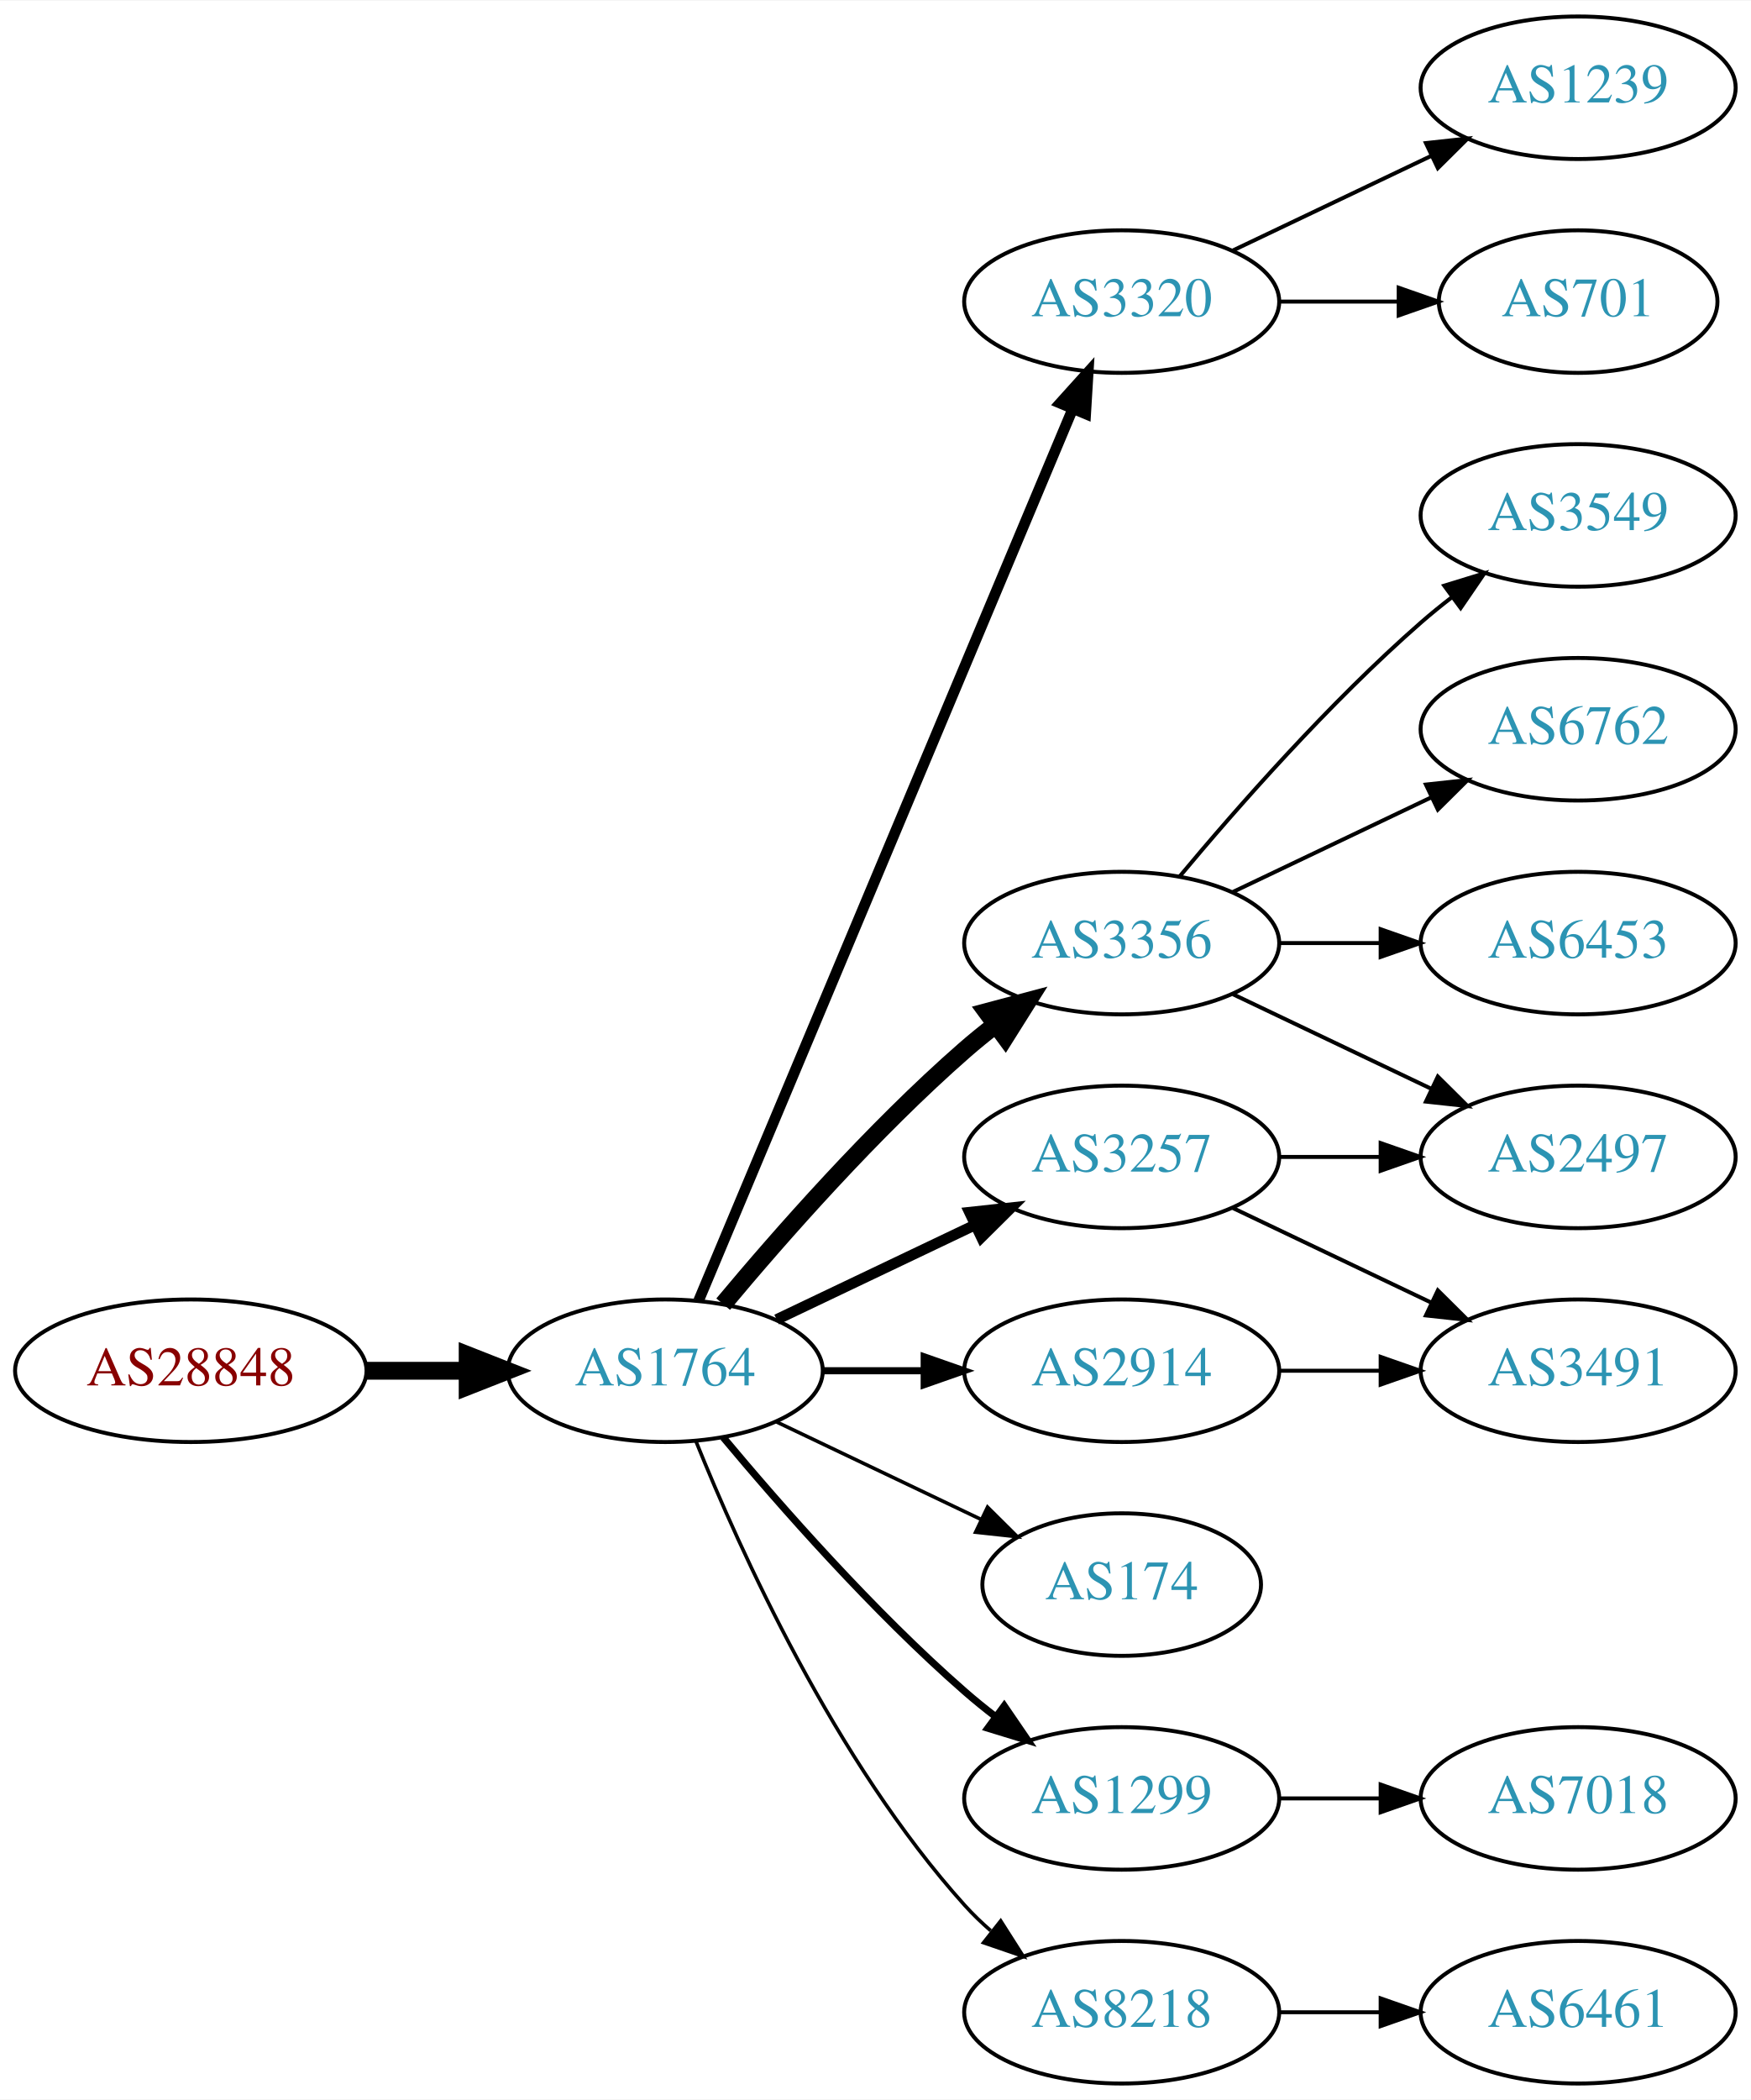
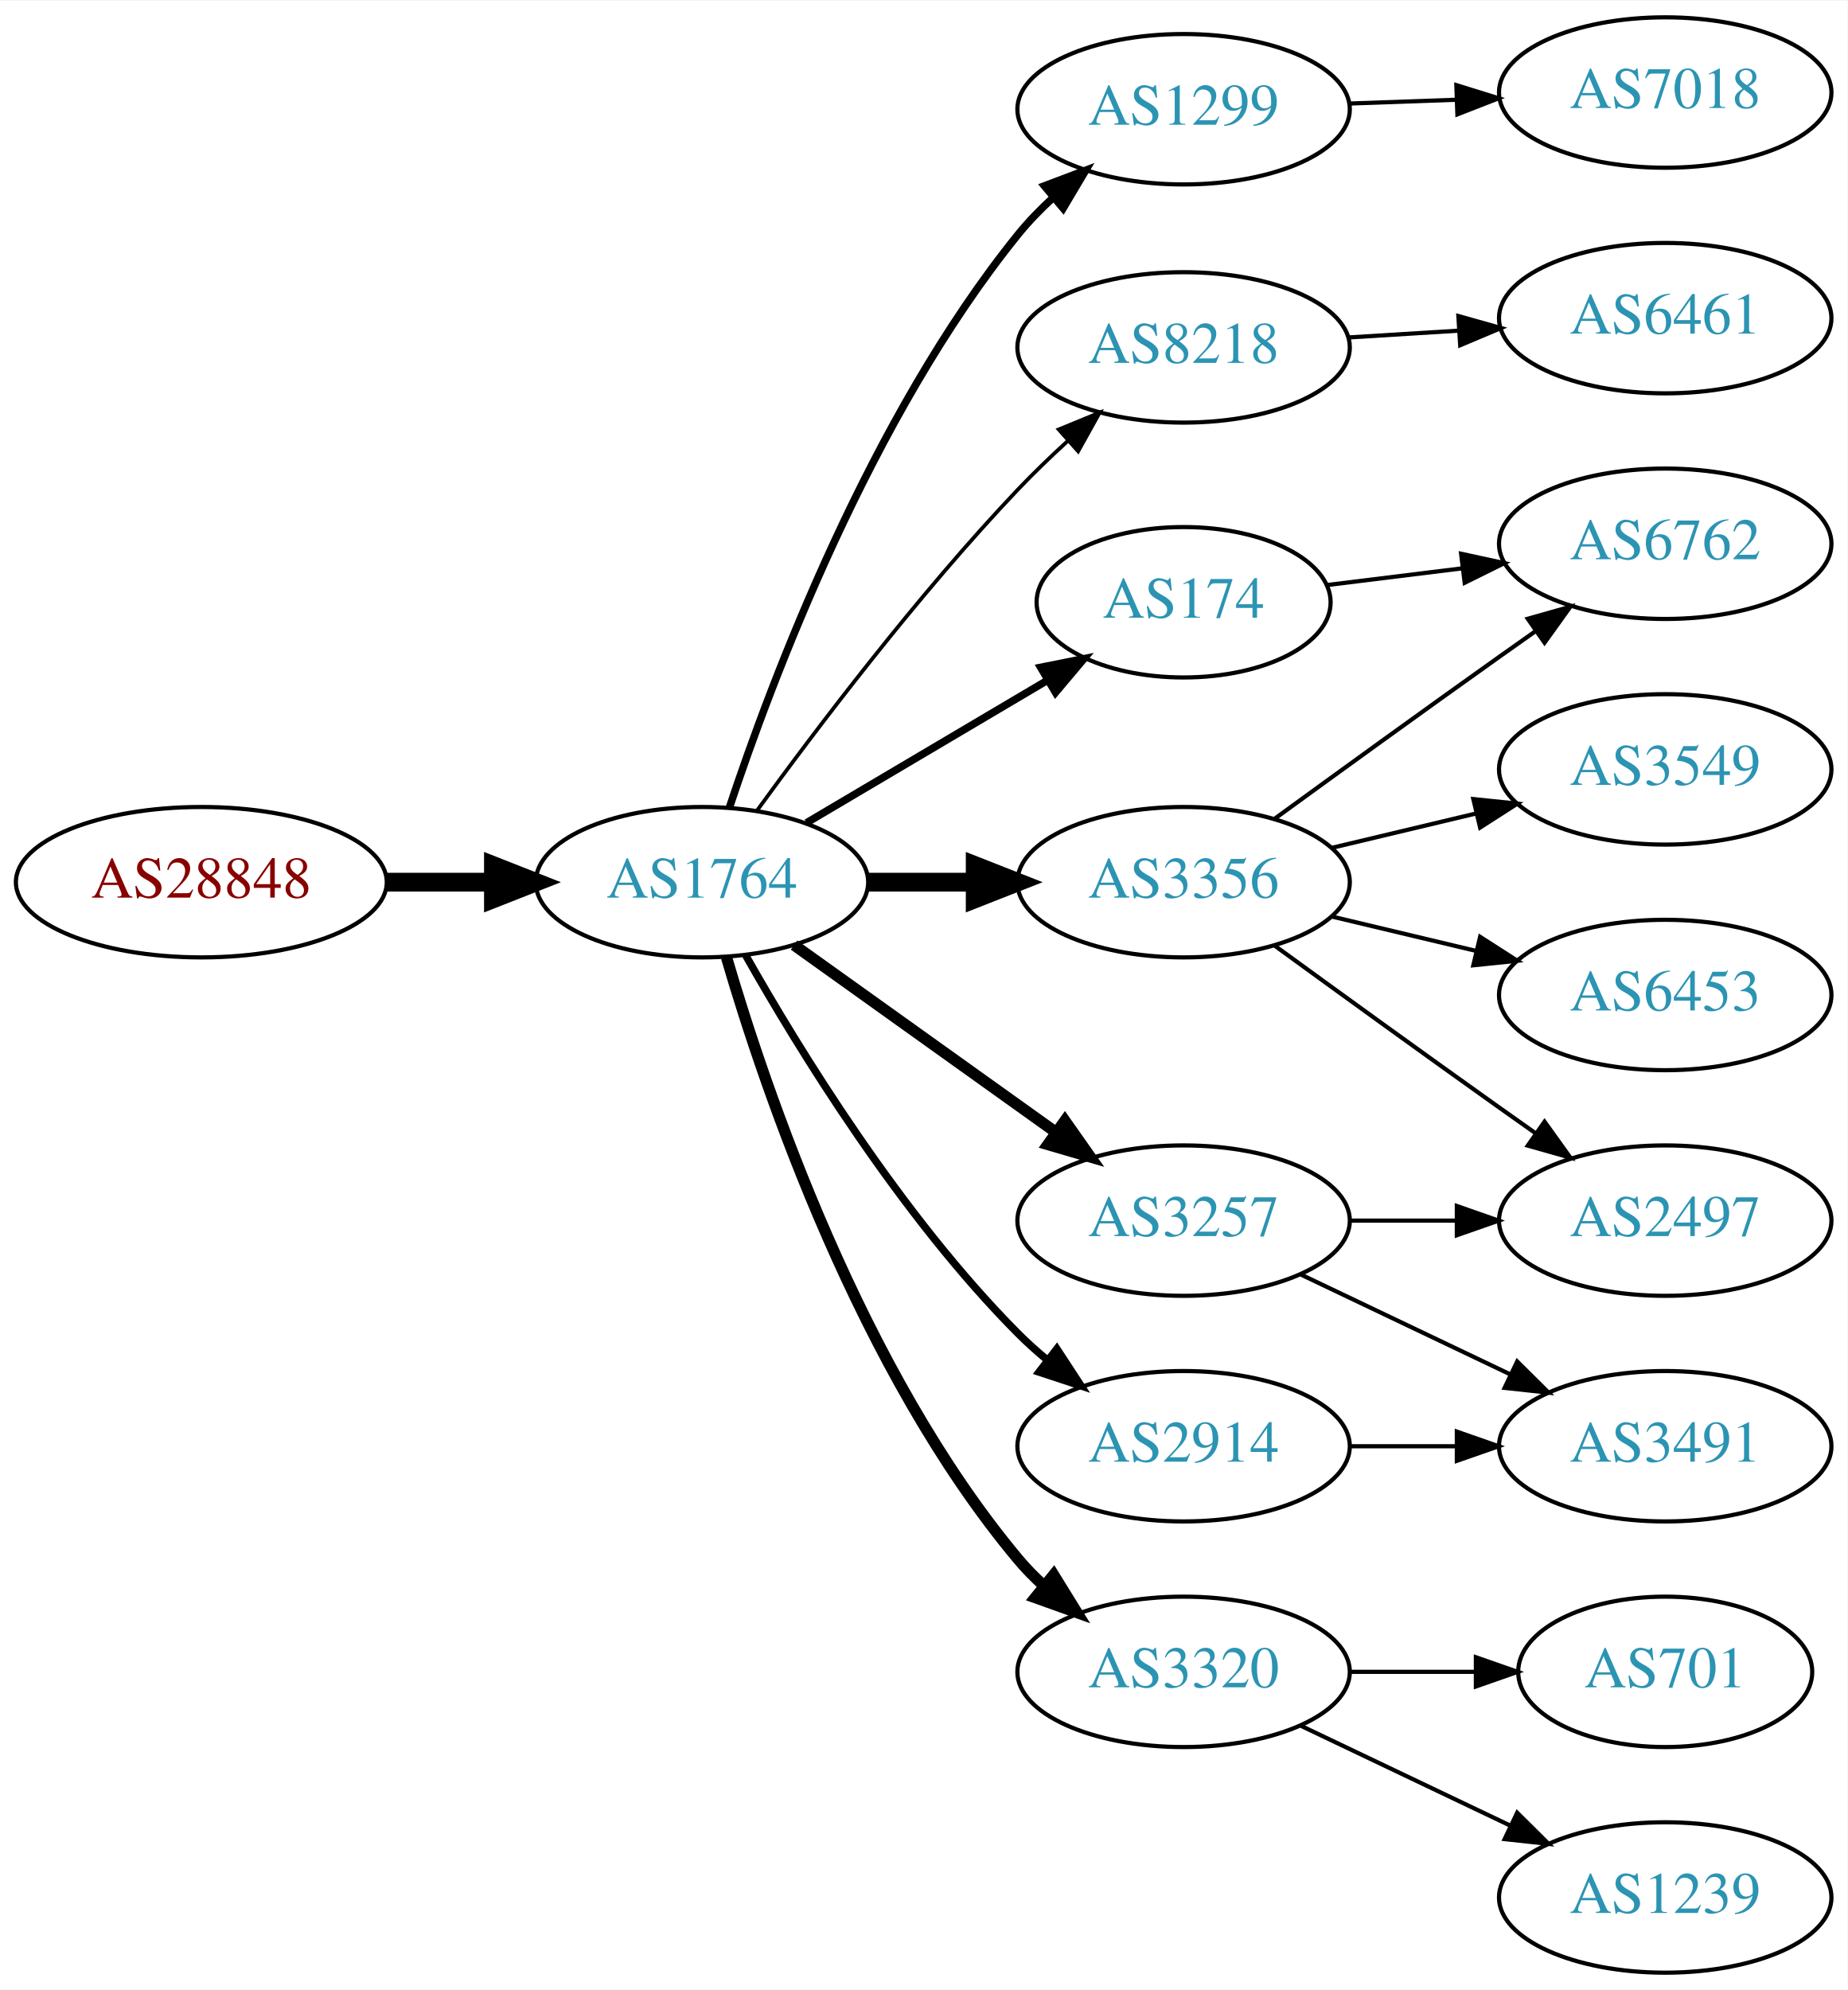
- <svg xmlns="http://www.w3.org/2000/svg" xmlns:xlink="http://www.w3.org/1999/xlink" width="442pt" height="530pt" viewBox="0.00 0.00 442.27 530.00">
-   <g id="graph0" class="graph" transform="scale(1 1) rotate(0) translate(4 526)">
-     <polygon fill="white" stroke="none" points="-4,4 -4,-526 438.271,-526 438.271,4 -4,4" />
+ <svg xmlns="http://www.w3.org/2000/svg" xmlns:xlink="http://www.w3.org/1999/xlink" width="442pt" height="476pt" viewBox="0.00 0.00 442.27 476.00">
+   <g id="graph0" class="graph" transform="scale(1 1) rotate(0) translate(4 472)">
+     <polygon fill="white" stroke="none" points="-4,4 -4,-472 438.271,-472 438.271,4 -4,4" />
    <g id="node1" class="node">
      <g id="a_node1">
        <a xlink:href="/asn/28848" xlink:title="AS28848 ~ UNIDO-AS [AT]">
-           <ellipse fill="#ffffff" stroke="black" cx="44.196" cy="-180" rx="44.393" ry="18" />
-           <text text-anchor="middle" x="44.196" y="-176.3" font-family="Times,serif" font-size="14.00" fill="#880000">AS28848</text>
+           <ellipse fill="#ffffff" stroke="black" cx="44.196" cy="-261" rx="44.393" ry="18" />
+           <text text-anchor="middle" x="44.196" y="-257.3" font-family="Times,serif" font-size="14.00" fill="#880000">AS28848</text>
        </a>
      </g>
    </g>
    <g id="node2" class="node">
      <g id="a_node2">
        <a xlink:href="/asn/1764" xlink:title="AS1764 ~ NEXTLAYER-AS [AT]">
-           <ellipse fill="#ffffff" stroke="black" cx="164.039" cy="-180" rx="39.794" ry="18" />
-           <text text-anchor="middle" x="164.039" y="-176.3" font-family="Times,serif" font-size="14.00" fill="#2c94b3">AS1764</text>
+           <ellipse fill="#ffffff" stroke="black" cx="164.039" cy="-261" rx="39.794" ry="18" />
+           <text text-anchor="middle" x="164.039" y="-257.3" font-family="Times,serif" font-size="14.00" fill="#2c94b3">AS1764</text>
        </a>
      </g>
    </g>
    <g id="edge1" class="edge">
-       <path fill="none" stroke="black" stroke-width="4.5" d="M88.407,-180C96.72,-180 105.482,-180 113.965,-180" />
-       <polygon fill="black" stroke="black" stroke-width="4.5" points="114.123,-183.938 124.123,-180 114.123,-176.063 114.123,-183.938" />
+       <path fill="none" stroke="black" stroke-width="4.5" d="M88.407,-261C96.72,-261 105.482,-261 113.965,-261" />
+       <polygon fill="black" stroke="black" stroke-width="4.5" points="114.123,-264.938 124.123,-261 114.123,-257.063 114.123,-264.938" />
    </g>
    <g id="node3" class="node">
      <g id="a_node3">
-         <a xlink:href="/asn/3320" xlink:title="AS3320 ~ DTAG [DE]">
-           <ellipse fill="#ffffff" stroke="black" cx="279.332" cy="-450" rx="39.794" ry="18" />
-           <text text-anchor="middle" x="279.332" y="-446.3" font-family="Times,serif" font-size="14.00" fill="#2c94b3">AS3320</text>
+         <a xlink:href="/asn/174" xlink:title="AS174 ~ Cogent Communications [US]">
+           <ellipse fill="#ffffff" stroke="black" cx="279.332" cy="-328" rx="35.194" ry="18" />
+           <text text-anchor="middle" x="279.332" y="-324.3" font-family="Times,serif" font-size="14.00" fill="#2c94b3">AS174</text>
        </a>
      </g>
    </g>
    <g id="edge2" class="edge">
-       <path fill="none" stroke="black" stroke-width="2.7" d="M172.472,-197.715C191.797,-243.771 243.72,-367.514 266.893,-422.739" />
-       <polygon fill="black" stroke="black" stroke-width="2.7" points="263.774,-424.352 270.871,-432.219 270.229,-421.644 263.774,-424.352" />
+       <path fill="none" stroke="black" stroke-width="1.8" d="M189.065,-275.209C205.769,-285.088 228.214,-298.361 246.419,-309.127" />
+       <polygon fill="black" stroke="black" stroke-width="1.8" points="245.11,-312.419 255.499,-314.497 248.673,-306.394 245.11,-312.419" />
    </g>
    <g id="node4" class="node">
      <g id="a_node4">
-         <a xlink:href="/asn/3257" xlink:title="AS3257 ~ GTT [DE]">
-           <ellipse fill="#ffffff" stroke="black" cx="279.332" cy="-234" rx="39.794" ry="18" />
-           <text text-anchor="middle" x="279.332" y="-230.3" font-family="Times,serif" font-size="14.00" fill="#2c94b3">AS3257</text>
+         <a xlink:href="/asn/1299" xlink:title="AS1299 ~ Telia Carrier [EU]">
+           <ellipse fill="#ffffff" stroke="black" cx="279.332" cy="-446" rx="39.794" ry="18" />
+           <text text-anchor="middle" x="279.332" y="-442.3" font-family="Times,serif" font-size="14.00" fill="#2c94b3">AS1299</text>
        </a>
      </g>
    </g>
    <g id="edge3" class="edge">
-       <path fill="none" stroke="black" stroke-width="2.7" d="M192.175,-192.934C207.169,-200.081 225.99,-209.052 242.213,-216.785" />
-       <polygon fill="black" stroke="black" stroke-width="2.7" points="240.884,-220.028 251.417,-221.171 243.895,-213.709 240.884,-220.028" />
+       <path fill="none" stroke="black" stroke-width="1.8" d="M170.57,-278.755C180.676,-309.208 204.388,-372.33 239.685,-416 242.196,-419.107 245.089,-422.085 248.139,-424.876" />
+       <polygon fill="black" stroke="black" stroke-width="1.8" points="246.003,-427.653 255.914,-431.398 250.501,-422.29 246.003,-427.653" />
    </g>
    <g id="node5" class="node">
      <g id="a_node5">
-         <a xlink:href="/asn/3356" xlink:title="AS3356 ~ Level 3 Parent, LLC [US]">
-           <ellipse fill="#ffffff" stroke="black" cx="279.332" cy="-288" rx="39.794" ry="18" />
-           <text text-anchor="middle" x="279.332" y="-284.3" font-family="Times,serif" font-size="14.00" fill="#2c94b3">AS3356</text>
+         <a xlink:href="/asn/8218" xlink:title="AS8218 ~ legacy Neotelecoms [FR]">
+           <ellipse fill="#ffffff" stroke="black" cx="279.332" cy="-389" rx="39.794" ry="18" />
+           <text text-anchor="middle" x="279.332" y="-385.3" font-family="Times,serif" font-size="14.00" fill="#2c94b3">AS8218</text>
        </a>
      </g>
    </g>
    <g id="edge4" class="edge">
-       <path fill="none" stroke="black" stroke-width="4.5" d="M178.669,-196.817C192.951,-213.929 216.498,-240.745 239.685,-261 242.151,-263.154 244.789,-265.294 247.487,-267.372" />
-       <polygon fill="black" stroke="black" stroke-width="4.5" points="245.252,-270.616 255.641,-273.37 249.919,-264.273 245.252,-270.616" />
+       <path fill="none" stroke="black" stroke-width="0.9" d="M177.137,-278.039C191.245,-297.462 215.704,-329.78 239.685,-355 243.362,-358.867 247.427,-362.781 251.499,-366.508" />
+       <polygon fill="black" stroke="black" stroke-width="0.9" points="249.436,-369.358 259.236,-373.386 254.087,-364.126 249.436,-369.358" />
    </g>
    <g id="node6" class="node">
      <g id="a_node6">
-         <a xlink:href="/asn/1299" xlink:title="AS1299 ~ Telia Carrier [EU]">
-           <ellipse fill="#ffffff" stroke="black" cx="279.332" cy="-72" rx="39.794" ry="18" />
-           <text text-anchor="middle" x="279.332" y="-68.3" font-family="Times,serif" font-size="14.00" fill="#2c94b3">AS1299</text>
+         <a xlink:href="/asn/3356" xlink:title="AS3356 ~ Level 3 Parent, LLC [US]">
+           <ellipse fill="#ffffff" stroke="black" cx="279.332" cy="-261" rx="39.794" ry="18" />
+           <text text-anchor="middle" x="279.332" y="-257.3" font-family="Times,serif" font-size="14.00" fill="#2c94b3">AS3356</text>
        </a>
      </g>
    </g>
    <g id="edge5" class="edge">
-       <path fill="none" stroke="black" stroke-width="1.8" d="M178.669,-163.183C192.951,-146.071 216.498,-119.255 239.685,-99 242.151,-96.846 244.789,-94.706 247.487,-92.628" />
-       <polygon fill="black" stroke="black" stroke-width="1.8" points="249.66,-95.375 255.641,-86.63 245.512,-89.736 249.66,-95.375" />
+       <path fill="none" stroke="black" stroke-width="4.5" d="M203.711,-261C211.914,-261 220.678,-261 229.21,-261" />
+       <polygon fill="black" stroke="black" stroke-width="4.5" points="229.449,-264.938 239.449,-261 229.449,-257.063 229.449,-264.938" />
    </g>
    <g id="node7" class="node">
      <g id="a_node7">
-         <a xlink:href="/asn/174" xlink:title="AS174 ~ Cogent Communications [US]">
-           <ellipse fill="#ffffff" stroke="black" cx="279.332" cy="-126" rx="35.194" ry="18" />
-           <text text-anchor="middle" x="279.332" y="-122.3" font-family="Times,serif" font-size="14.00" fill="#2c94b3">AS174</text>
+         <a xlink:href="/asn/2914" xlink:title="AS2914 ~ NTT America, Inc. [US]">
+           <ellipse fill="#ffffff" stroke="black" cx="279.332" cy="-126" rx="39.794" ry="18" />
+           <text text-anchor="middle" x="279.332" y="-122.3" font-family="Times,serif" font-size="14.00" fill="#2c94b3">AS2914</text>
        </a>
      </g>
    </g>
    <g id="edge6" class="edge">
-       <path fill="none" stroke="black" stroke-width="0.9" d="M192.175,-167.066C207.607,-159.71 227.092,-150.423 243.628,-142.541" />
-       <polygon fill="black" stroke="black" stroke-width="0.9" points="245.448,-145.551 252.969,-138.089 242.436,-139.232 245.448,-145.551" />
+       <path fill="none" stroke="black" stroke-width="1.8" d="M174.498,-243.51C187.28,-220.904 211.712,-181.114 239.685,-153 241.796,-150.879 244.092,-148.812 246.477,-146.829" />
+       <polygon fill="black" stroke="black" stroke-width="1.8" points="248.993,-149.31 254.793,-140.444 244.73,-143.758 248.993,-149.31" />
    </g>
    <g id="node8" class="node">
      <g id="a_node8">
-         <a xlink:href="/asn/8218" xlink:title="AS8218 ~ legacy Neotelecoms [FR]">
-           <ellipse fill="#ffffff" stroke="black" cx="279.332" cy="-18" rx="39.794" ry="18" />
-           <text text-anchor="middle" x="279.332" y="-14.3" font-family="Times,serif" font-size="14.00" fill="#2c94b3">AS8218</text>
+         <a xlink:href="/asn/3320" xlink:title="AS3320 ~ DTAG [DE]">
+           <ellipse fill="#ffffff" stroke="black" cx="279.332" cy="-72" rx="39.794" ry="18" />
+           <text text-anchor="middle" x="279.332" y="-68.3" font-family="Times,serif" font-size="14.00" fill="#2c94b3">AS3320</text>
        </a>
      </g>
    </g>
    <g id="edge7" class="edge">
-       <path fill="none" stroke="black" stroke-width="0.9" d="M171.786,-162.213C182.837,-134.757 206.891,-81.422 239.685,-45 241.688,-42.776 243.906,-40.637 246.239,-38.603" />
-       <polygon fill="black" stroke="black" stroke-width="0.9" points="248.769,-41.065 254.458,-32.127 244.437,-35.567 248.769,-41.065" />
+       <path fill="none" stroke="black" stroke-width="2.7" d="M169.913,-242.998C179.227,-211.156 202.043,-144.019 239.685,-99 241.555,-96.763 243.654,-94.626 245.88,-92.604" />
+       <polygon fill="black" stroke="black" stroke-width="2.7" points="248.227,-95.207 253.799,-86.196 243.823,-89.766 248.227,-95.207" />
    </g>
    <g id="node9" class="node">
      <g id="a_node9">
-         <a xlink:href="/asn/2914" xlink:title="AS2914 ~ NTT America, Inc. [US]">
+         <a xlink:href="/asn/3257" xlink:title="AS3257 ~ GTT [DE]">
          <ellipse fill="#ffffff" stroke="black" cx="279.332" cy="-180" rx="39.794" ry="18" />
-           <text text-anchor="middle" x="279.332" y="-176.3" font-family="Times,serif" font-size="14.00" fill="#2c94b3">AS2914</text>
+           <text text-anchor="middle" x="279.332" y="-176.3" font-family="Times,serif" font-size="14.00" fill="#2c94b3">AS3257</text>
        </a>
      </g>
    </g>
    <g id="edge8" class="edge">
-       <path fill="none" stroke="black" stroke-width="1.8" d="M203.711,-180C211.914,-180 220.678,-180 229.21,-180" />
-       <polygon fill="black" stroke="black" stroke-width="1.8" points="229.449,-183.5 239.449,-180 229.449,-176.5 229.449,-183.5" />
+       <path fill="none" stroke="black" stroke-width="2.7" d="M186.083,-245.954C203.697,-233.361 229.036,-215.245 248.701,-201.184" />
+       <polygon fill="black" stroke="black" stroke-width="2.7" points="250.917,-203.903 257.016,-195.24 246.845,-198.209 250.917,-203.903" />
+     </g>
+     <g id="node13" class="node">
+       <g id="a_node13">
+         <a xlink:href="/asn/6762" xlink:title="AS6762 ~ TELECOM ITALIA SPARKLE S.p.A. [IT]">
+           <ellipse fill="#ffffff" stroke="black" cx="394.625" cy="-342" rx="39.794" ry="18" />
+           <text text-anchor="middle" x="394.625" y="-338.3" font-family="Times,serif" font-size="14.00" fill="#2c94b3">AS6762</text>
+         </a>
+       </g>
+     </g>
+     <g id="edge15" class="edge">
+       <path fill="none" stroke="black" d="M313.71,-332.125C323.801,-333.372 335.084,-334.766 345.919,-336.105" />
+       <polygon fill="black" stroke="black" points="345.762,-339.612 356.116,-337.365 346.621,-332.665 345.762,-339.612" />
+     </g>
+     <g id="node18" class="node">
+       <g id="a_node18">
+         <a xlink:href="/asn/7018" xlink:title="AS7018 ~ AT&amp;T Services, Inc. [US]">
+           <ellipse fill="#ffffff" stroke="black" cx="394.625" cy="-450" rx="39.794" ry="18" />
+           <text text-anchor="middle" x="394.625" y="-446.3" font-family="Times,serif" font-size="14.00" fill="#2c94b3">AS7018</text>
+         </a>
+       </g>
+     </g>
+     <g id="edge20" class="edge">
+       <path fill="none" stroke="black" d="M319.004,-447.365C327.207,-447.655 335.971,-447.964 344.503,-448.266" />
+       <polygon fill="black" stroke="black" points="344.625,-451.772 354.742,-448.627 344.872,-444.776 344.625,-451.772" />
    </g>
    <g id="node10" class="node">
      <g id="a_node10">
-         <a xlink:href="/asn/701" xlink:title="AS701 ~ UUNET [US]">
-           <ellipse fill="#ffffff" stroke="black" cx="394.625" cy="-450" rx="35.194" ry="18" />
-           <text text-anchor="middle" x="394.625" y="-446.3" font-family="Times,serif" font-size="14.00" fill="#2c94b3">AS701</text>
+         <a xlink:href="/asn/6461" xlink:title="AS6461 ~ Zayo Bandwidth [US]">
+           <ellipse fill="#ffffff" stroke="black" cx="394.625" cy="-396" rx="39.794" ry="18" />
+           <text text-anchor="middle" x="394.625" y="-392.3" font-family="Times,serif" font-size="14.00" fill="#2c94b3">AS6461</text>
        </a>
      </g>
    </g>
    <g id="edge9" class="edge">
-       <path fill="none" stroke="black" d="M319.004,-450C328.709,-450 339.2,-450 349.163,-450" />
-       <polygon fill="black" stroke="black" points="349.299,-453.5 359.299,-450 349.299,-446.5 349.299,-453.5" />
+       <path fill="none" stroke="black" d="M318.687,-391.37C327.177,-391.894 336.281,-392.457 345.115,-393.003" />
+       <polygon fill="black" stroke="black" points="345.111,-396.509 355.308,-393.633 345.543,-389.522 345.111,-396.509" />
    </g>
    <g id="node11" class="node">
      <g id="a_node11">
-         <a xlink:href="/asn/1239" xlink:title="AS1239 ~ Sprint [US]">
-           <ellipse fill="#ffffff" stroke="black" cx="394.625" cy="-504" rx="39.794" ry="18" />
-           <text text-anchor="middle" x="394.625" y="-500.3" font-family="Times,serif" font-size="14.00" fill="#2c94b3">AS1239</text>
+         <a xlink:href="/asn/2497" xlink:title="AS2497 ~ Internet Initiative Japan Inc. [JP]">
+           <ellipse fill="#ffffff" stroke="black" cx="394.625" cy="-180" rx="39.794" ry="18" />
+           <text text-anchor="middle" x="394.625" y="-176.3" font-family="Times,serif" font-size="14.00" fill="#2c94b3">AS2497</text>
        </a>
      </g>
    </g>
    <g id="edge10" class="edge">
-       <path fill="none" stroke="black" d="M307.468,-462.934C322.462,-470.081 341.283,-479.052 357.506,-486.785" />
-       <polygon fill="black" stroke="black" points="356.177,-490.028 366.71,-491.171 359.188,-483.709 356.177,-490.028" />
+       <path fill="none" stroke="black" d="M301.18,-245.778C316.114,-234.909 336.727,-219.975 354.978,-207 357.799,-204.995 360.742,-202.915 363.69,-200.841" />
+       <polygon fill="black" stroke="black" points="365.736,-203.681 371.914,-195.074 361.717,-197.95 365.736,-203.681" />
    </g>
    <g id="node12" class="node">
      <g id="a_node12">
-         <a xlink:href="/asn/3491" xlink:title="AS3491 ~ PCCW Global, Inc. [US]">
-           <ellipse fill="#ffffff" stroke="black" cx="394.625" cy="-180" rx="39.794" ry="18" />
-           <text text-anchor="middle" x="394.625" y="-176.3" font-family="Times,serif" font-size="14.00" fill="#2c94b3">AS3491</text>
+         <a xlink:href="/asn/6453" xlink:title="AS6453 ~ TATA COMMUNICATIONS (AMERICA) INC [US]">
+           <ellipse fill="#ffffff" stroke="black" cx="394.625" cy="-234" rx="39.794" ry="18" />
+           <text text-anchor="middle" x="394.625" y="-230.3" font-family="Times,serif" font-size="14.00" fill="#2c94b3">AS6453</text>
        </a>
      </g>
    </g>
    <g id="edge11" class="edge">
-       <path fill="none" stroke="black" d="M307.468,-221.066C322.462,-213.919 341.283,-204.948 357.506,-197.215" />
-       <polygon fill="black" stroke="black" points="359.188,-200.291 366.71,-192.829 356.177,-193.972 359.188,-200.291" />
-     </g>
-     <g id="node13" class="node">
-       <g id="a_node13">
-         <a xlink:href="/asn/2497" xlink:title="AS2497 ~ Internet Initiative Japan Inc. [JP]">
-           <ellipse fill="#ffffff" stroke="black" cx="394.625" cy="-234" rx="39.794" ry="18" />
-           <text text-anchor="middle" x="394.625" y="-230.3" font-family="Times,serif" font-size="14.00" fill="#2c94b3">AS2497</text>
-         </a>
-       </g>
+       <path fill="none" stroke="black" d="M314.939,-252.752C325.81,-250.162 337.964,-247.265 349.407,-244.538" />
+       <polygon fill="black" stroke="black" points="350.313,-247.92 359.229,-242.197 348.69,-241.111 350.313,-247.92" />
    </g>
    <g id="edge12" class="edge">
-       <path fill="none" stroke="black" d="M319.004,-234C327.207,-234 335.971,-234 344.503,-234" />
-       <polygon fill="black" stroke="black" points="344.742,-237.5 354.742,-234 344.742,-230.5 344.742,-237.5" />
-     </g>
-     <g id="edge15" class="edge">
-       <path fill="none" stroke="black" d="M307.468,-275.066C322.462,-267.919 341.283,-258.948 357.506,-251.215" />
-       <polygon fill="black" stroke="black" points="359.188,-254.291 366.71,-246.829 356.177,-247.972 359.188,-254.291" />
+       <path fill="none" stroke="black" d="M301.18,-276.222C316.114,-287.091 336.727,-302.025 354.978,-315 357.799,-317.005 360.742,-319.085 363.69,-321.159" />
+       <polygon fill="black" stroke="black" points="361.717,-324.05 371.914,-326.926 365.736,-318.319 361.717,-324.05" />
    </g>
    <g id="node14" class="node">
      <g id="a_node14">
        <a xlink:href="/asn/3549" xlink:title="AS3549 ~ Level 3 Parent, LLC [US]">
-           <ellipse fill="#ffffff" stroke="black" cx="394.625" cy="-396" rx="39.794" ry="18" />
-           <text text-anchor="middle" x="394.625" y="-392.3" font-family="Times,serif" font-size="14.00" fill="#2c94b3">AS3549</text>
+           <ellipse fill="#ffffff" stroke="black" cx="394.625" cy="-288" rx="39.794" ry="18" />
+           <text text-anchor="middle" x="394.625" y="-284.3" font-family="Times,serif" font-size="14.00" fill="#2c94b3">AS3549</text>
        </a>
      </g>
    </g>
    <g id="edge13" class="edge">
-       <path fill="none" stroke="black" d="M293.962,-304.817C308.244,-321.929 331.791,-348.745 354.978,-369 357.444,-371.154 360.082,-373.294 362.78,-375.372" />
-       <polygon fill="black" stroke="black" points="360.805,-378.264 370.934,-381.37 364.953,-372.625 360.805,-378.264" />
+       <path fill="none" stroke="black" d="M314.939,-269.248C325.81,-271.838 337.964,-274.735 349.407,-277.462" />
+       <polygon fill="black" stroke="black" points="348.69,-280.889 359.229,-279.803 350.313,-274.08 348.69,-280.889" />
    </g>
    <g id="node15" class="node">
      <g id="a_node15">
-         <a xlink:href="/asn/6762" xlink:title="AS6762 ~ TELECOM ITALIA SPARKLE S.p.A. [IT]">
-           <ellipse fill="#ffffff" stroke="black" cx="394.625" cy="-342" rx="39.794" ry="18" />
-           <text text-anchor="middle" x="394.625" y="-338.3" font-family="Times,serif" font-size="14.00" fill="#2c94b3">AS6762</text>
+         <a xlink:href="/asn/3491" xlink:title="AS3491 ~ PCCW Global, Inc. [US]">
+           <ellipse fill="#ffffff" stroke="black" cx="394.625" cy="-126" rx="39.794" ry="18" />
+           <text text-anchor="middle" x="394.625" y="-122.3" font-family="Times,serif" font-size="14.00" fill="#2c94b3">AS3491</text>
        </a>
      </g>
    </g>
    <g id="edge14" class="edge">
-       <path fill="none" stroke="black" d="M307.468,-300.934C322.462,-308.081 341.283,-317.052 357.506,-324.785" />
-       <polygon fill="black" stroke="black" points="356.177,-328.028 366.71,-329.171 359.188,-321.709 356.177,-328.028" />
+       <path fill="none" stroke="black" d="M319.004,-126C327.207,-126 335.971,-126 344.503,-126" />
+       <polygon fill="black" stroke="black" points="344.742,-129.5 354.742,-126 344.742,-122.5 344.742,-129.5" />
    </g>
    <g id="node16" class="node">
      <g id="a_node16">
-         <a xlink:href="/asn/6453" xlink:title="AS6453 ~ TATA COMMUNICATIONS (AMERICA) INC [US]">
-           <ellipse fill="#ffffff" stroke="black" cx="394.625" cy="-288" rx="39.794" ry="18" />
-           <text text-anchor="middle" x="394.625" y="-284.3" font-family="Times,serif" font-size="14.00" fill="#2c94b3">AS6453</text>
+         <a xlink:href="/asn/1239" xlink:title="AS1239 ~ Sprint [US]">
+           <ellipse fill="#ffffff" stroke="black" cx="394.625" cy="-18" rx="39.794" ry="18" />
+           <text text-anchor="middle" x="394.625" y="-14.3" font-family="Times,serif" font-size="14.00" fill="#2c94b3">AS1239</text>
        </a>
      </g>
    </g>
    <g id="edge16" class="edge">
-       <path fill="none" stroke="black" d="M319.004,-288C327.207,-288 335.971,-288 344.503,-288" />
-       <polygon fill="black" stroke="black" points="344.742,-291.5 354.742,-288 344.742,-284.5 344.742,-291.5" />
+       <path fill="none" stroke="black" d="M307.468,-59.066C322.462,-51.919 341.283,-42.948 357.506,-35.215" />
+       <polygon fill="black" stroke="black" points="359.188,-38.291 366.71,-30.829 356.177,-31.972 359.188,-38.291" />
    </g>
    <g id="node17" class="node">
      <g id="a_node17">
-         <a xlink:href="/asn/7018" xlink:title="AS7018 ~ AT&amp;T Services, Inc. [US]">
-           <ellipse fill="#ffffff" stroke="black" cx="394.625" cy="-72" rx="39.794" ry="18" />
-           <text text-anchor="middle" x="394.625" y="-68.3" font-family="Times,serif" font-size="14.00" fill="#2c94b3">AS7018</text>
+         <a xlink:href="/asn/701" xlink:title="AS701 ~ UUNET [US]">
+           <ellipse fill="#ffffff" stroke="black" cx="394.625" cy="-72" rx="35.194" ry="18" />
+           <text text-anchor="middle" x="394.625" y="-68.3" font-family="Times,serif" font-size="14.00" fill="#2c94b3">AS701</text>
        </a>
      </g>
    </g>
    <g id="edge17" class="edge">
-       <path fill="none" stroke="black" d="M319.004,-72C327.207,-72 335.971,-72 344.503,-72" />
-       <polygon fill="black" stroke="black" points="344.742,-75.5 354.742,-72 344.742,-68.5 344.742,-75.5" />
-     </g>
-     <g id="node18" class="node">
-       <g id="a_node18">
-         <a xlink:href="/asn/6461" xlink:title="AS6461 ~ Zayo Bandwidth [US]">
-           <ellipse fill="#ffffff" stroke="black" cx="394.625" cy="-18" rx="39.794" ry="18" />
-           <text text-anchor="middle" x="394.625" y="-14.3" font-family="Times,serif" font-size="14.00" fill="#2c94b3">AS6461</text>
-         </a>
-       </g>
-     </g>
-     <g id="edge18" class="edge">
-       <path fill="none" stroke="black" d="M319.004,-18C327.207,-18 335.971,-18 344.503,-18" />
-       <polygon fill="black" stroke="black" points="344.742,-21.5 354.742,-18 344.742,-14.5 344.742,-21.5" />
+       <path fill="none" stroke="black" d="M319.004,-72C328.709,-72 339.2,-72 349.163,-72" />
+       <polygon fill="black" stroke="black" points="349.299,-75.5 359.299,-72 349.299,-68.5 349.299,-75.5" />
    </g>
    <g id="edge19" class="edge">
      <path fill="none" stroke="black" d="M319.004,-180C327.207,-180 335.971,-180 344.503,-180" />
      <polygon fill="black" stroke="black" points="344.742,-183.5 354.742,-180 344.742,-176.5 344.742,-183.5" />
    </g>
+     <g id="edge18" class="edge">
+       <path fill="none" stroke="black" d="M307.468,-167.066C322.462,-159.919 341.283,-150.948 357.506,-143.215" />
+       <polygon fill="black" stroke="black" points="359.188,-146.291 366.71,-138.829 356.177,-139.972 359.188,-146.291" />
+     </g>
  </g>
</svg>
